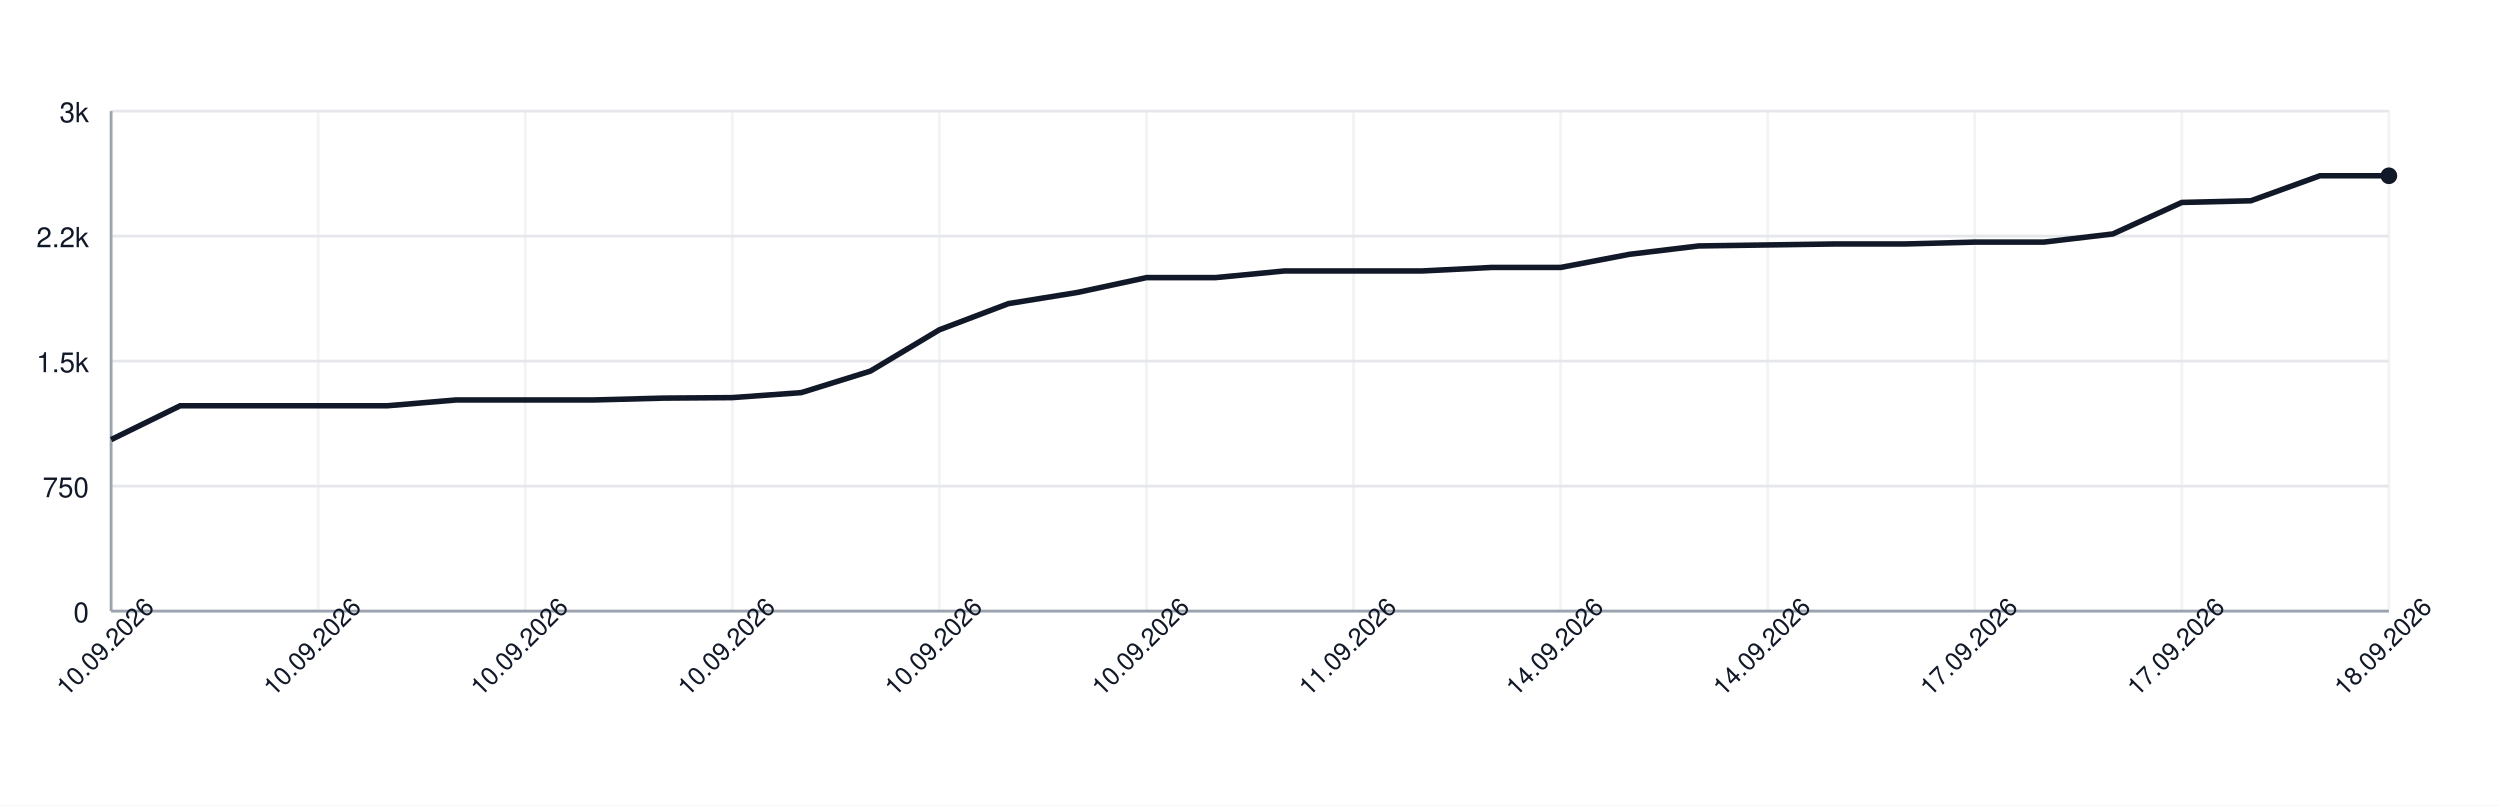
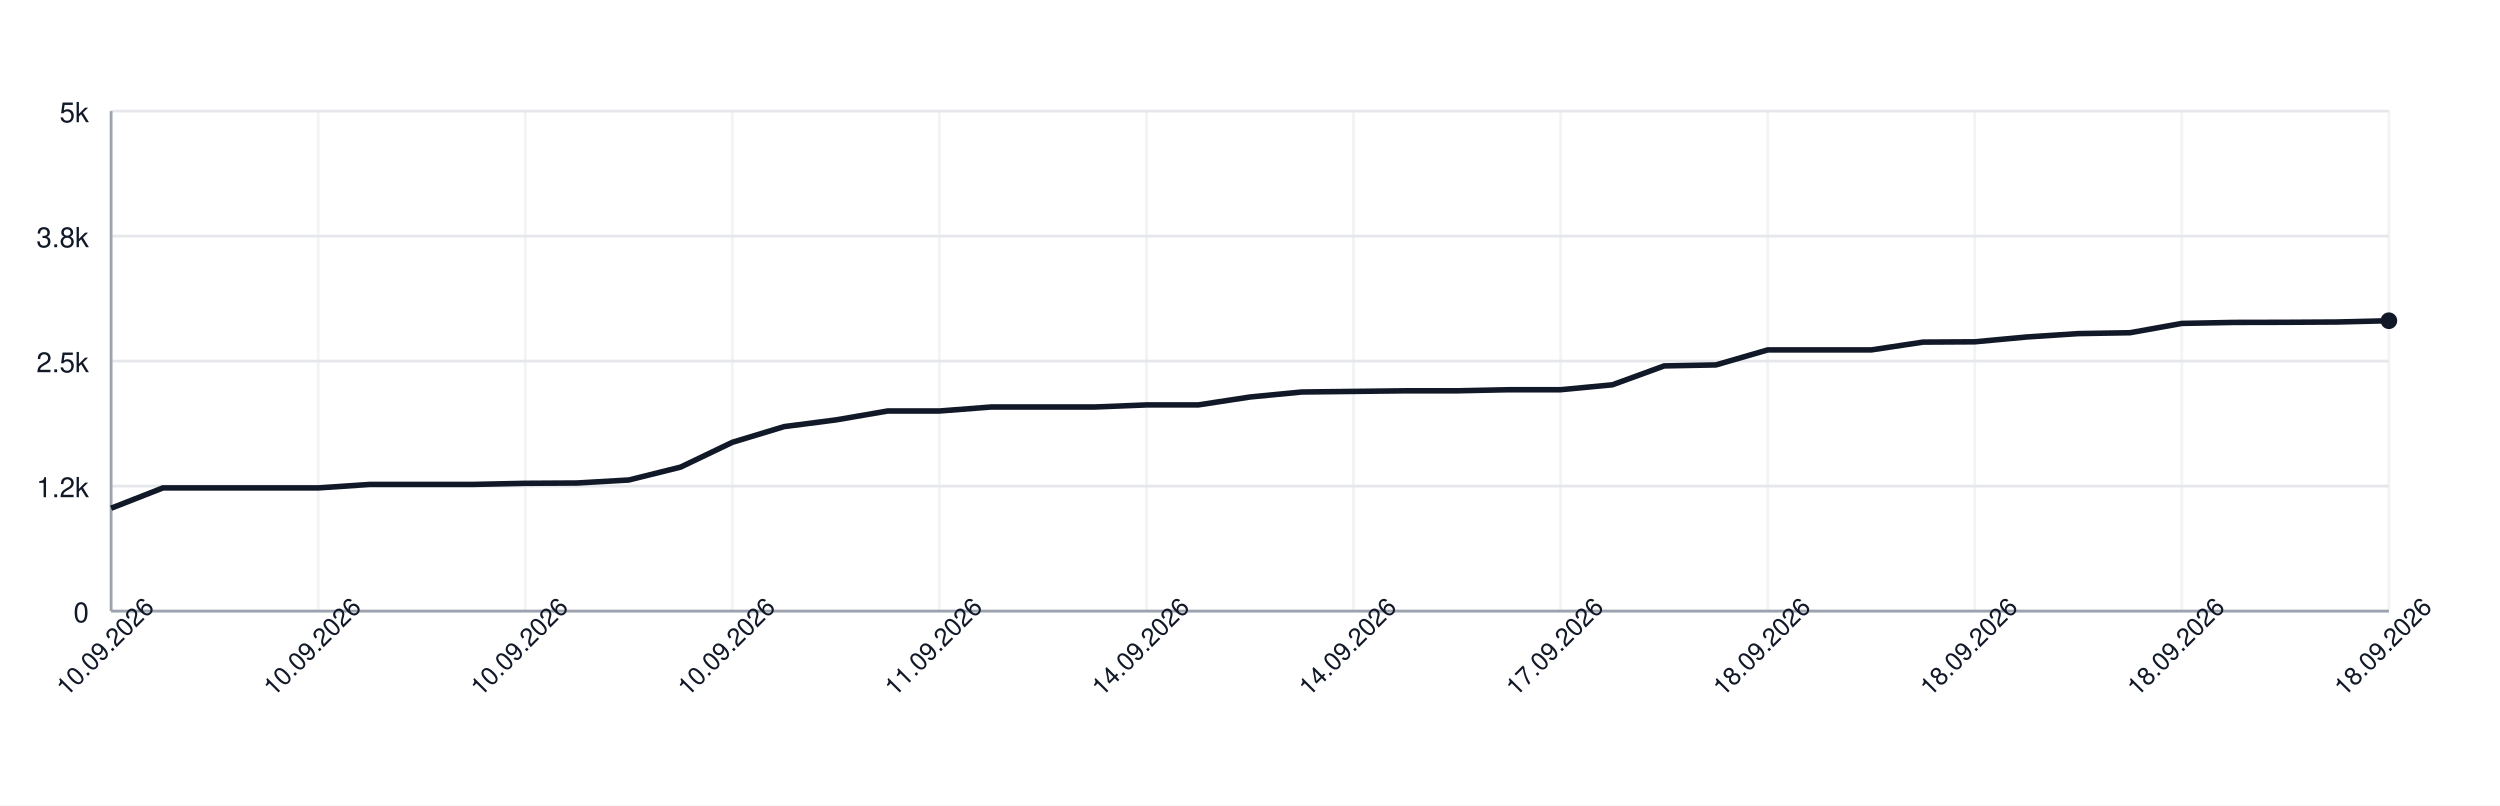
<svg xmlns="http://www.w3.org/2000/svg" width="900" height="290" style="font-family: -apple-system, BlinkMacSystemFont, 'Segoe UI', Helvetica, Arial, sans-serif;">
  <rect width="100%" height="100%" fill="white" />
  <g>
    <line x1="40" y1="220.00" x2="860" y2="220.00" stroke="#e5e7eb" />
    <text x="32" y="224.00" font-size="10" fill="#111827" text-anchor="end">0</text>
    <line x1="40" y1="175.00" x2="860" y2="175.00" stroke="#e5e7eb" />
-     <text x="32" y="179.00" font-size="10" fill="#111827" text-anchor="end">750</text>
+     <text x="32" y="179.00" font-size="10" fill="#111827" text-anchor="end">1.2k</text>
    <line x1="40" y1="130.00" x2="860" y2="130.00" stroke="#e5e7eb" />
-     <text x="32" y="134.00" font-size="10" fill="#111827" text-anchor="end">1.5k</text>
+     <text x="32" y="134.00" font-size="10" fill="#111827" text-anchor="end">2.5k</text>
    <line x1="40" y1="85.00" x2="860" y2="85.00" stroke="#e5e7eb" />
-     <text x="32" y="89.00" font-size="10" fill="#111827" text-anchor="end">2.2k</text>
+     <text x="32" y="89.00" font-size="10" fill="#111827" text-anchor="end">3.8k</text>
    <line x1="40" y1="40.00" x2="860" y2="40.00" stroke="#e5e7eb" />
-     <text x="32" y="44.00" font-size="10" fill="#111827" text-anchor="end">3k</text>
+     <text x="32" y="44.00" font-size="10" fill="#111827" text-anchor="end">5k</text>
    <line x1="40.00" y1="40" x2="40.00" y2="220" stroke="#e5e7eb" opacity="0.5" />
    <line x1="114.55" y1="40" x2="114.55" y2="220" stroke="#e5e7eb" opacity="0.5" />
    <line x1="189.09" y1="40" x2="189.09" y2="220" stroke="#e5e7eb" opacity="0.5" />
    <line x1="263.64" y1="40" x2="263.64" y2="220" stroke="#e5e7eb" opacity="0.5" />
    <line x1="338.18" y1="40" x2="338.18" y2="220" stroke="#e5e7eb" opacity="0.5" />
    <line x1="412.73" y1="40" x2="412.73" y2="220" stroke="#e5e7eb" opacity="0.5" />
    <line x1="487.27" y1="40" x2="487.27" y2="220" stroke="#e5e7eb" opacity="0.5" />
    <line x1="561.82" y1="40" x2="561.82" y2="220" stroke="#e5e7eb" opacity="0.5" />
    <line x1="636.36" y1="40" x2="636.36" y2="220" stroke="#e5e7eb" opacity="0.5" />
    <line x1="710.91" y1="40" x2="710.91" y2="220" stroke="#e5e7eb" opacity="0.5" />
    <line x1="785.45" y1="40" x2="785.45" y2="220" stroke="#e5e7eb" opacity="0.5" />
    <line x1="860.00" y1="40" x2="860.00" y2="220" stroke="#e5e7eb" opacity="0.5" />
    <line x1="40" y1="220" x2="860" y2="220" stroke="#9ca3af" />
    <line x1="40" y1="40" x2="40" y2="220" stroke="#9ca3af" />
-     <path d="M 40.00 158.26 L 64.85 146.08 L 89.70 146.08 L 114.55 146.08 L 139.39 146.08 L 164.24 143.98 L 189.09 143.98 L 213.94 143.98 L 238.79 143.32 L 263.64 143.14 L 288.48 141.34 L 313.33 133.60 L 338.18 118.72 L 363.03 109.30 L 387.88 105.28 L 412.73 99.94 L 437.58 99.94 L 462.42 97.54 L 487.27 97.54 L 512.12 97.54 L 536.97 96.28 L 561.82 96.28 L 586.67 91.54 L 611.52 88.54 L 636.36 88.18 L 661.21 87.82 L 686.06 87.82 L 710.91 87.16 L 735.76 87.16 L 760.61 84.22 L 785.45 72.88 L 810.30 72.28 L 835.15 63.28 L 860.00 63.28" fill="none" stroke="#111827" stroke-width="2" />
-     <circle cx="860.00" cy="63.28" r="3" fill="#111827" />
+     <path d="M 40.00 182.96 L 58.64 175.65 L 77.27 175.65 L 95.91 175.65 L 114.55 175.65 L 133.18 174.39 L 151.82 174.39 L 170.45 174.39 L 189.09 173.99 L 207.73 173.88 L 226.36 172.80 L 245.00 168.16 L 263.64 159.23 L 282.27 153.58 L 300.91 151.17 L 319.55 147.96 L 338.18 147.96 L 356.82 146.52 L 375.45 146.52 L 394.09 146.52 L 412.73 145.77 L 431.36 145.77 L 450.00 142.92 L 468.64 141.12 L 487.27 140.91 L 505.91 140.69 L 524.55 140.69 L 543.18 140.30 L 561.82 140.30 L 580.45 138.53 L 599.09 131.73 L 617.73 131.37 L 636.36 125.97 L 655.00 125.97 L 673.64 125.97 L 692.27 123.16 L 710.91 123.05 L 729.55 121.32 L 748.18 120.10 L 766.82 119.78 L 785.45 116.43 L 804.09 116.07 L 822.73 116.03 L 841.36 115.92 L 860.00 115.46" fill="none" stroke="#111827" stroke-width="2" />
+     <circle cx="860.00" cy="115.46" r="3" fill="#111827" />
    <text x="40.00" y="235.00" font-size="9" fill="#111827" text-anchor="middle" transform="rotate(-45 40.00 235.00)">10.09.2026</text>
    <text x="114.55" y="235.00" font-size="9" fill="#111827" text-anchor="middle" transform="rotate(-45 114.55 235.00)">10.09.2026</text>
    <text x="189.09" y="235.00" font-size="9" fill="#111827" text-anchor="middle" transform="rotate(-45 189.09 235.00)">10.09.2026</text>
    <text x="263.64" y="235.00" font-size="9" fill="#111827" text-anchor="middle" transform="rotate(-45 263.64 235.00)">10.09.2026</text>
-     <text x="338.18" y="235.00" font-size="9" fill="#111827" text-anchor="middle" transform="rotate(-45 338.18 235.00)">10.09.2026</text>
-     <text x="412.73" y="235.00" font-size="9" fill="#111827" text-anchor="middle" transform="rotate(-45 412.73 235.00)">10.09.2026</text>
-     <text x="487.27" y="235.00" font-size="9" fill="#111827" text-anchor="middle" transform="rotate(-45 487.27 235.00)">11.09.2026</text>
-     <text x="561.82" y="235.00" font-size="9" fill="#111827" text-anchor="middle" transform="rotate(-45 561.82 235.00)">14.09.2026</text>
-     <text x="636.36" y="235.00" font-size="9" fill="#111827" text-anchor="middle" transform="rotate(-45 636.36 235.00)">14.09.2026</text>
-     <text x="710.91" y="235.00" font-size="9" fill="#111827" text-anchor="middle" transform="rotate(-45 710.91 235.00)">17.09.2026</text>
-     <text x="785.45" y="235.00" font-size="9" fill="#111827" text-anchor="middle" transform="rotate(-45 785.45 235.00)">17.09.2026</text>
+     <text x="338.18" y="235.00" font-size="9" fill="#111827" text-anchor="middle" transform="rotate(-45 338.18 235.00)">11.09.2026</text>
+     <text x="412.73" y="235.00" font-size="9" fill="#111827" text-anchor="middle" transform="rotate(-45 412.73 235.00)">14.09.2026</text>
+     <text x="487.27" y="235.00" font-size="9" fill="#111827" text-anchor="middle" transform="rotate(-45 487.27 235.00)">14.09.2026</text>
+     <text x="561.82" y="235.00" font-size="9" fill="#111827" text-anchor="middle" transform="rotate(-45 561.82 235.00)">17.09.2026</text>
+     <text x="636.36" y="235.00" font-size="9" fill="#111827" text-anchor="middle" transform="rotate(-45 636.36 235.00)">18.09.2026</text>
+     <text x="710.91" y="235.00" font-size="9" fill="#111827" text-anchor="middle" transform="rotate(-45 710.91 235.00)">18.09.2026</text>
+     <text x="785.45" y="235.00" font-size="9" fill="#111827" text-anchor="middle" transform="rotate(-45 785.45 235.00)">18.09.2026</text>
    <text x="860.00" y="235.00" font-size="9" fill="#111827" text-anchor="middle" transform="rotate(-45 860.00 235.00)">18.09.2026</text>
  </g>
</svg>
